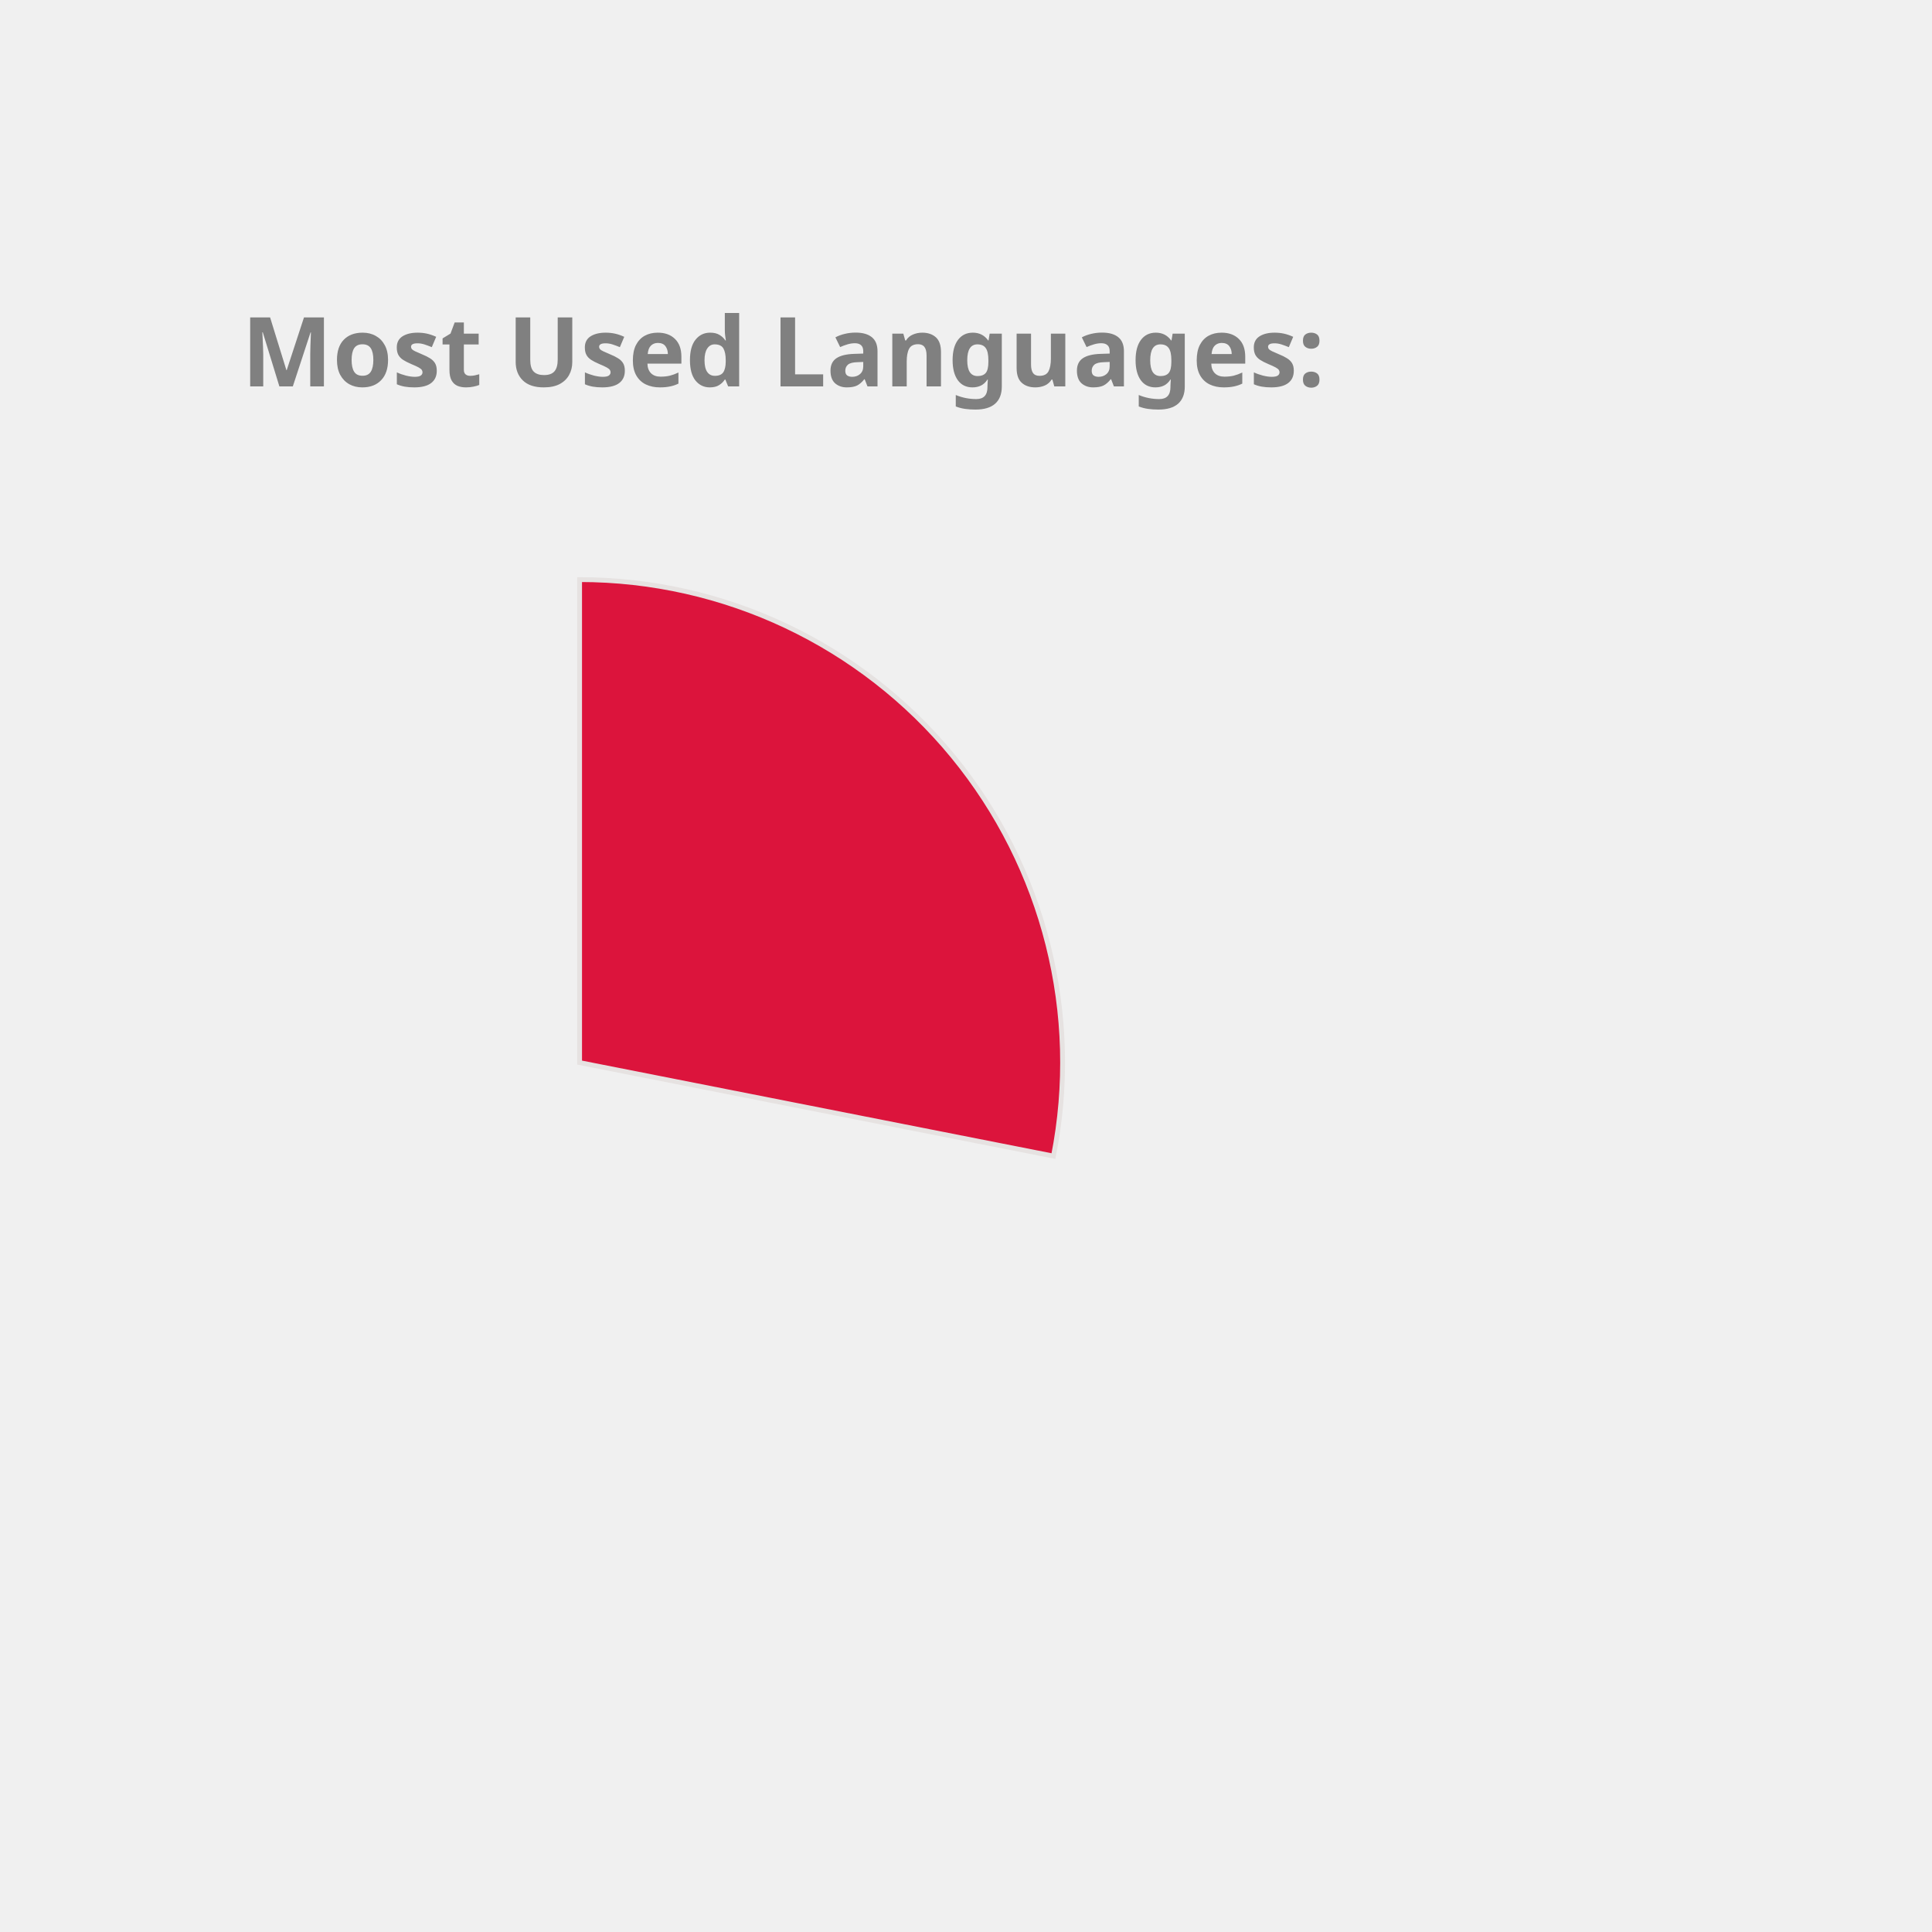
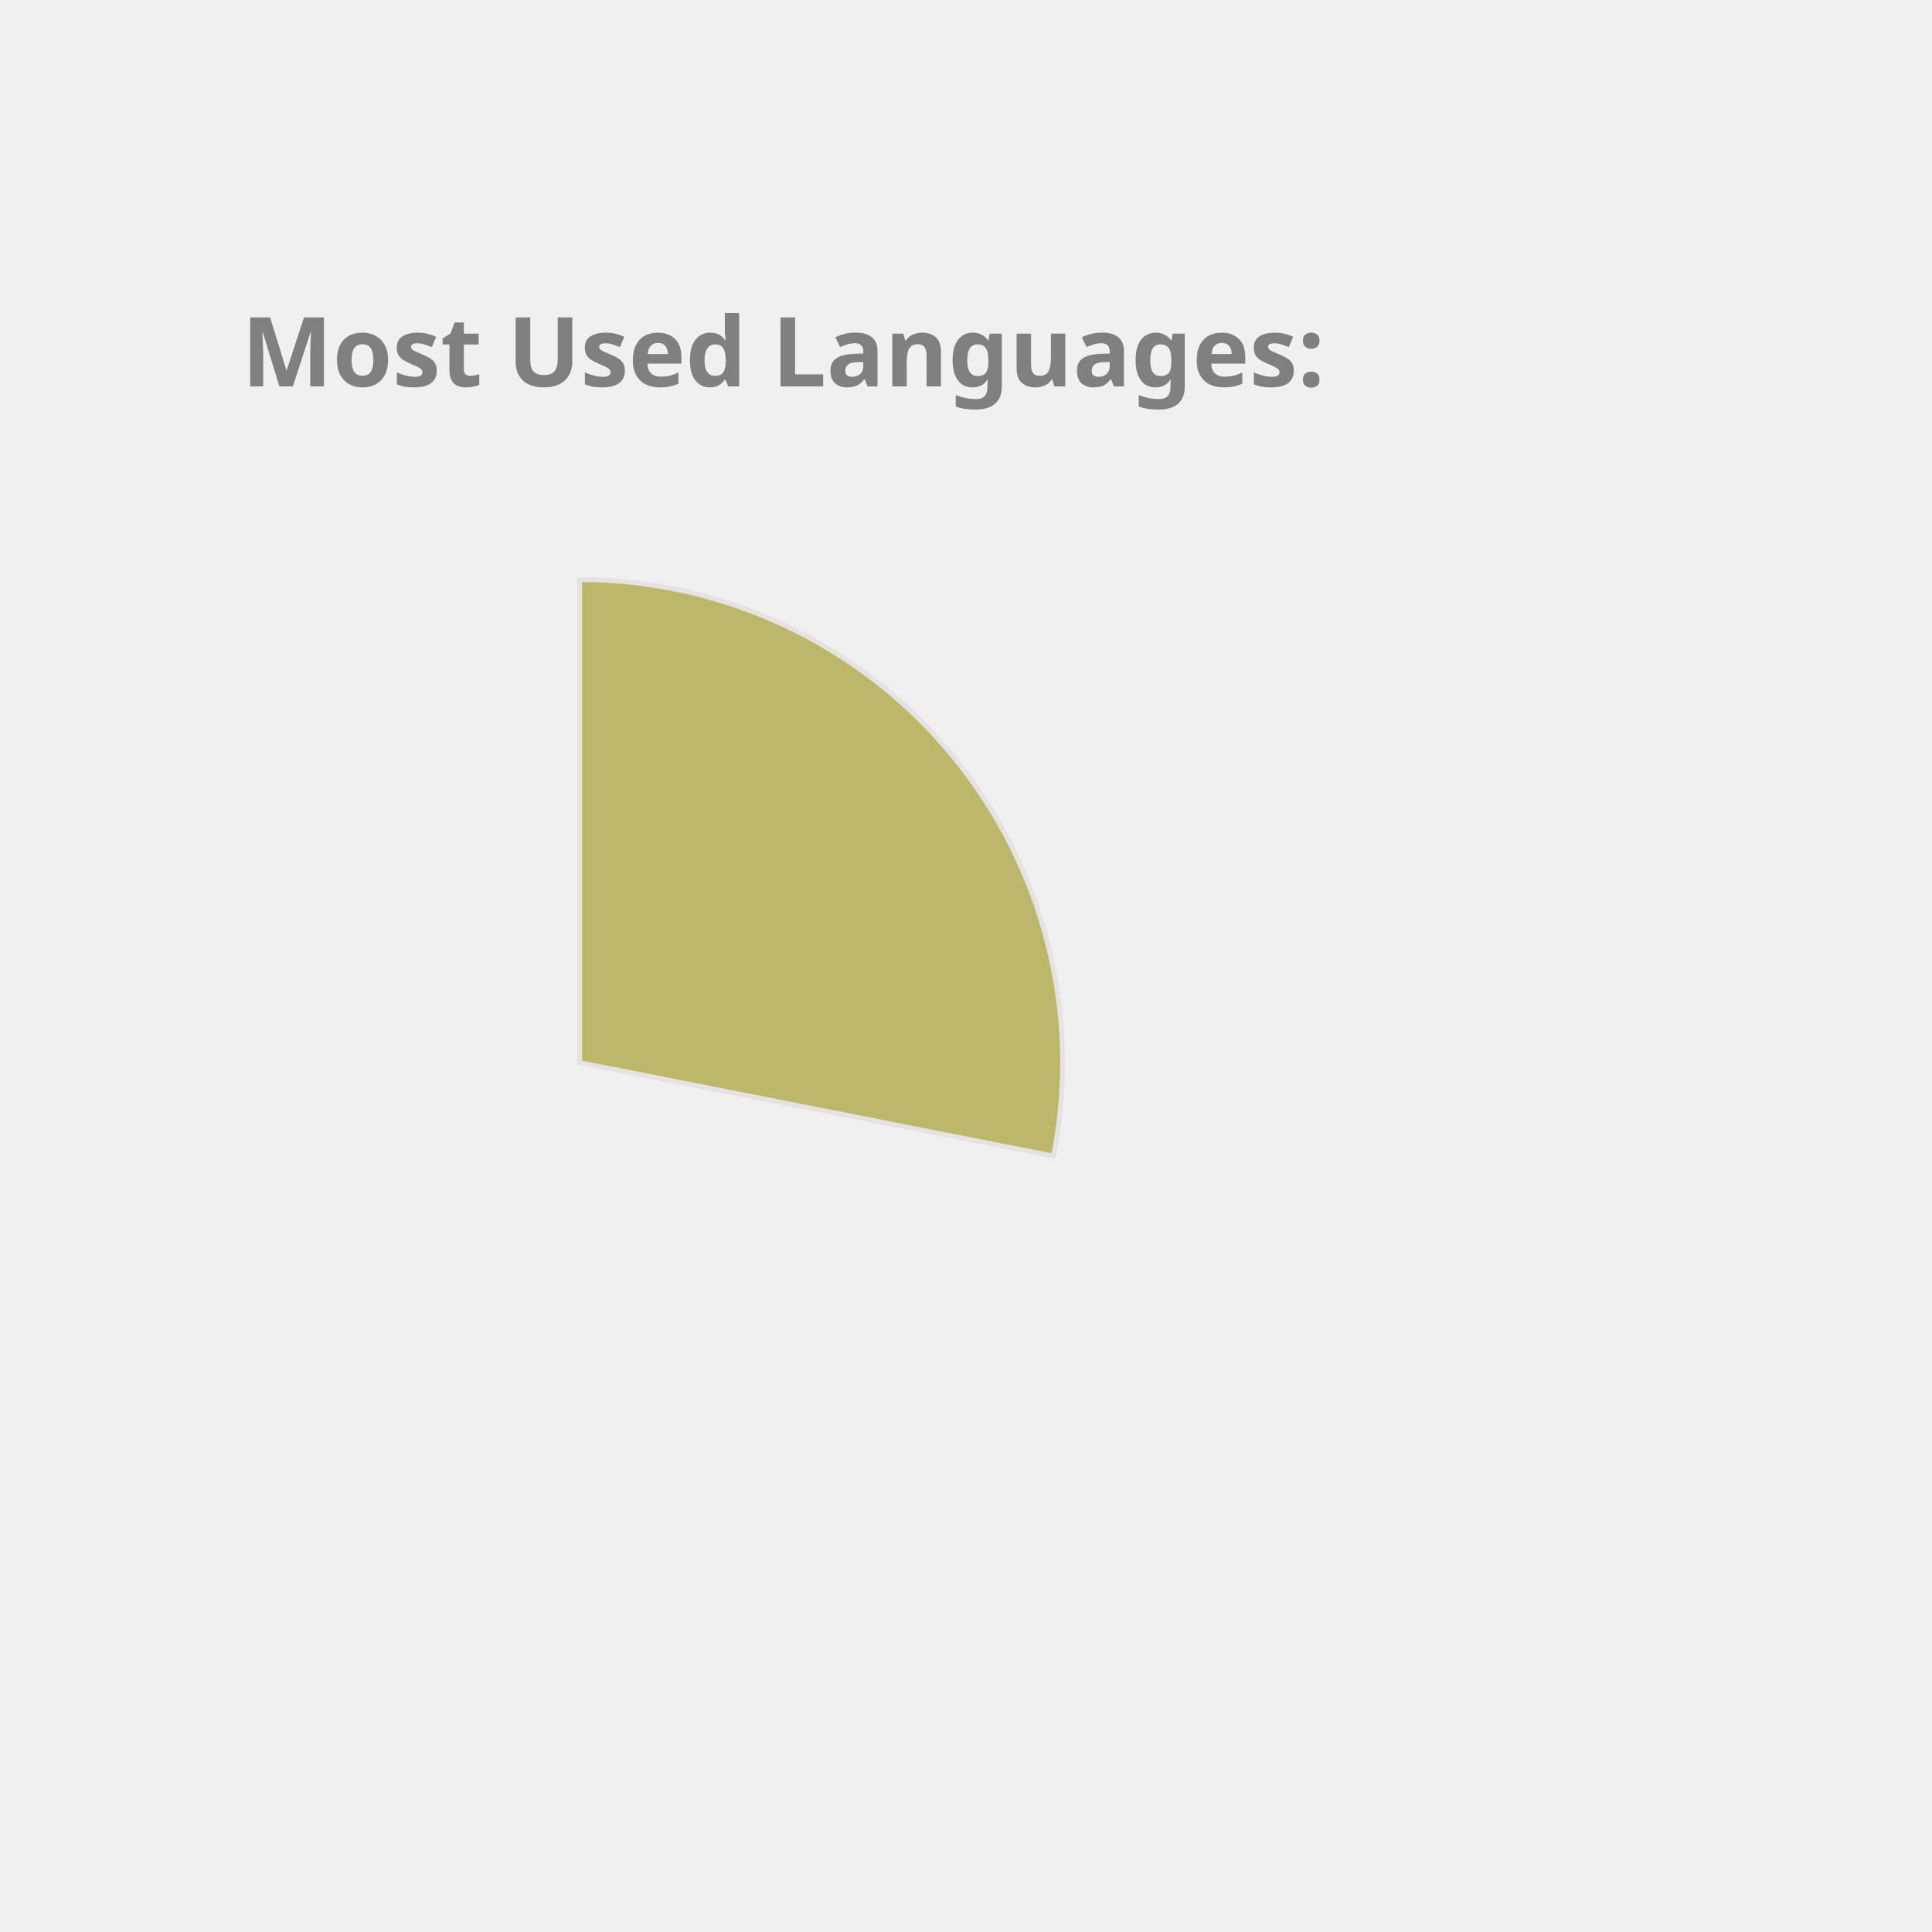
<svg xmlns="http://www.w3.org/2000/svg" height="350px" width="350px" viewBox="0 0 400 400">
  <style> 
        .label {
                font: bold 20px sans-serif;
                color: #404040;
                -webkit-text-stroke: 1px white;
        }

        path {
                stroke: #E6E2E1;
                stroke-width: 1px;
                transform: translate(60px, 100px);
        }

        .path_1 {
                animation: fadeIn 5s linear forwards;
        }

        .path_2 {
                transform: scale(0);
                animation: fadeIn 5s linear forwards 5s;
        }


        
        .path_3 {
                transform: scale(0);
                animation: fadeIn 5s linear forwards 10s;
        }


        .path_4 {
                transform: scale(0);
                animation: fadeIn 5s linear forwards 15s;
        }

        .path_5 {
                transform: scale(0);
                animation: fadeIn 5s linear forwards 20s;
        }

        .path_6 {
                transform: scale(0);
                animation: fadeIn 5s linear forwards 25s;
        }

        .path_7 {
                transform: scale(0);
                animation: fadeIn 5s linear forwards 30s;
        }

        .path_8 {
                transform: scale(0);
                animation: fadeIn 5s linear forwards 35s;
        }

        .path_9 {
                transform: scale(0);
                animation: fadeIn 5s linear forwards 40s;
        }

        .path_10 {
                transform: scale(0);
                animation: fadeIn 5s linear forwards 45s;
        }

        @keyframes fadeIn {
                0% {                        
                        transform: translate(250px, 300px) rotate(0deg) scale(0);
                        
                }
                50% {
                        transform: translate(150px, 220px) rotate(180deg) scale(0.5);
                        
                }
                
                100% {
                        transform: translate(60px, 120px) rotate(360deg) scale(1);
                        
                }
        }
        .txt_1 {
                opacity: 0;
                animation: txtShow 5s linear forwards 0s;
        }

        .txt_2 {
                opacity: 0;
                animation: txtShow 5s linear forwards 5s;
        }

        .txt_3 {
                opacity: 0;
                animation: txtShow 5s linear forwards 10s;
        }

        .txt_4 {
                opacity: 0;
                animation: txtShow 5s linear forwards 15s;
        }

        .txt_5 {
                opacity: 0;
                animation: txtShow 5s linear forwards 20s;
        }

        .txt_6 {
                opacity: 0;
                animation: txtShow 5s linear forwards 25s;
        }

        .txt_7 {
                opacity: 0;
                animation: txtShow 5s linear forwards 30s;
        }

        .txt_8 {
                opacity: 0;
                animation: txtShow 5s linear forwards 35s;
        }

        .txt_9 {
                opacity: 0;
                animation: txtShow 5s linear forwards 40s;
        }

        .txt_10 {
                opacity: 0;
                animation: txtShow 5s linear forwards 45s;
        }

        @keyframes txtShow {
                0% {                        
                        opacity: 0;
                        transform: translate(0px, 0px) scale(0);
                }
                100% {
                        opacity: 1;
                        transform: translate(0px, 0px) scale(1);
                        
                }
        }
</style>
-   <path class="path_1" d="M 60,120 L 60,20 A 100,100 0 0 1 158.109,139.355 Z" fill="Crimson" stroke="#fff" stroke-width="2" />
-   <text class="txt_1" x="260" y="150" fill="Crimson" stroke="Crimson" stroke-width="1">JavaScript</text>
-   <path class="path_2" d="M 60,120 L 158.109,139.355 A 100,100 0 0 1 25.536,213.873 Z" fill="SteelBlue" stroke="#fff" stroke-width="2" />
-   <text class="txt_2" x="260" y="170" fill="SteelBlue" stroke="SteelBlue" stroke-width="1">C++</text>
-   <path class="path_3" d="M 60,120 L 25.536,213.873 A 100,100 0 0 1 -39.131,133.156 Z" fill="DodgerBlue" stroke="#fff" stroke-width="2" />
-   <text class="txt_3" x="260" y="190" fill="DodgerBlue" stroke="DodgerBlue" stroke-width="1">Jupyter Notebook</text>
-   <path class="path_4" d="M 60,120 L -39.131,133.156 A 100,100 0 0 1 1.221,39.098 Z" fill="MediumTurquoise" stroke="#fff" stroke-width="2" />
-   <text class="txt_4" x="260" y="210" fill="MediumTurquoise" stroke="MediumTurquoise" stroke-width="1">Java</text>
-   <path class="path_5" d="M 60,120 L 1.221,39.098 A 100,100 0 0 1 54.348,20.16 Z" fill="MediumSlateBlue" stroke="#fff" stroke-width="2" />
-   <text class="txt_5" x="260" y="230" fill="MediumSlateBlue" stroke="MediumSlateBlue" stroke-width="1">HTML</text>
-   <path class="path_6" d="M 60,120 L 54.348,20.16 A 100,100 0 0 1 59.372,20.002 Z" fill="Orchid" stroke="#fff" stroke-width="2" />
-   <text class="txt_6" x="260" y="250" fill="Orchid" stroke="Orchid" stroke-width="1">CSS</text>
+   <path class="path_1" d="M 60,120 L 60,20 A 100,100 0 0 1 158.109,139.355 Z" fill="DarkKhaki" stroke="#fff" stroke-width="2" />
+   <text class="txt_1" x="260" y="150" fill="DarkKhaki" stroke="DarkKhaki" stroke-width="1">JavaScript</text>
+   <path class="path_2" d="M 60,120 L 158.109,139.355 A 100,100 0 0 1 25.536,213.873 Z" fill="Orchid" stroke="#fff" stroke-width="2" />
+   <text class="txt_2" x="260" y="170" fill="Orchid" stroke="Orchid" stroke-width="1">C++</text>
+   <path class="path_3" d="M 60,120 L 25.536,213.873 A 100,100 0 0 1 -39.131,133.156 Z" fill="Orange" stroke="#fff" stroke-width="2" />
+   <text class="txt_3" x="260" y="190" fill="Orange" stroke="Orange" stroke-width="1">Jupyter Notebook</text>
+   <path class="path_4" d="M 60,120 L -39.131,133.156 A 100,100 0 0 1 1.221,39.098 Z" fill="Chocolate" stroke="#fff" stroke-width="2" />
+   <text class="txt_4" x="260" y="210" fill="Chocolate" stroke="Chocolate" stroke-width="1">Java</text>
+   <path class="path_5" d="M 60,120 L 1.221,39.098 A 100,100 0 0 1 54.348,20.16 Z" fill="RosyBrown" stroke="#fff" stroke-width="2" />
+   <text class="txt_5" x="260" y="230" fill="RosyBrown" stroke="RosyBrown" stroke-width="1">HTML</text>
+   <path class="path_6" d="M 60,120 L 54.348,20.16 A 100,100 0 0 1 59.372,20.002 Z" fill="MediumAquaMarine" stroke="#fff" stroke-width="2" />
+   <text class="txt_6" x="260" y="250" fill="MediumAquaMarine" stroke="MediumAquaMarine" stroke-width="1">CSS</text>
  <g class="label">
    <text x="50" y="80" fill="grey">Most Used Languages:</text>
  </g>
</svg>
